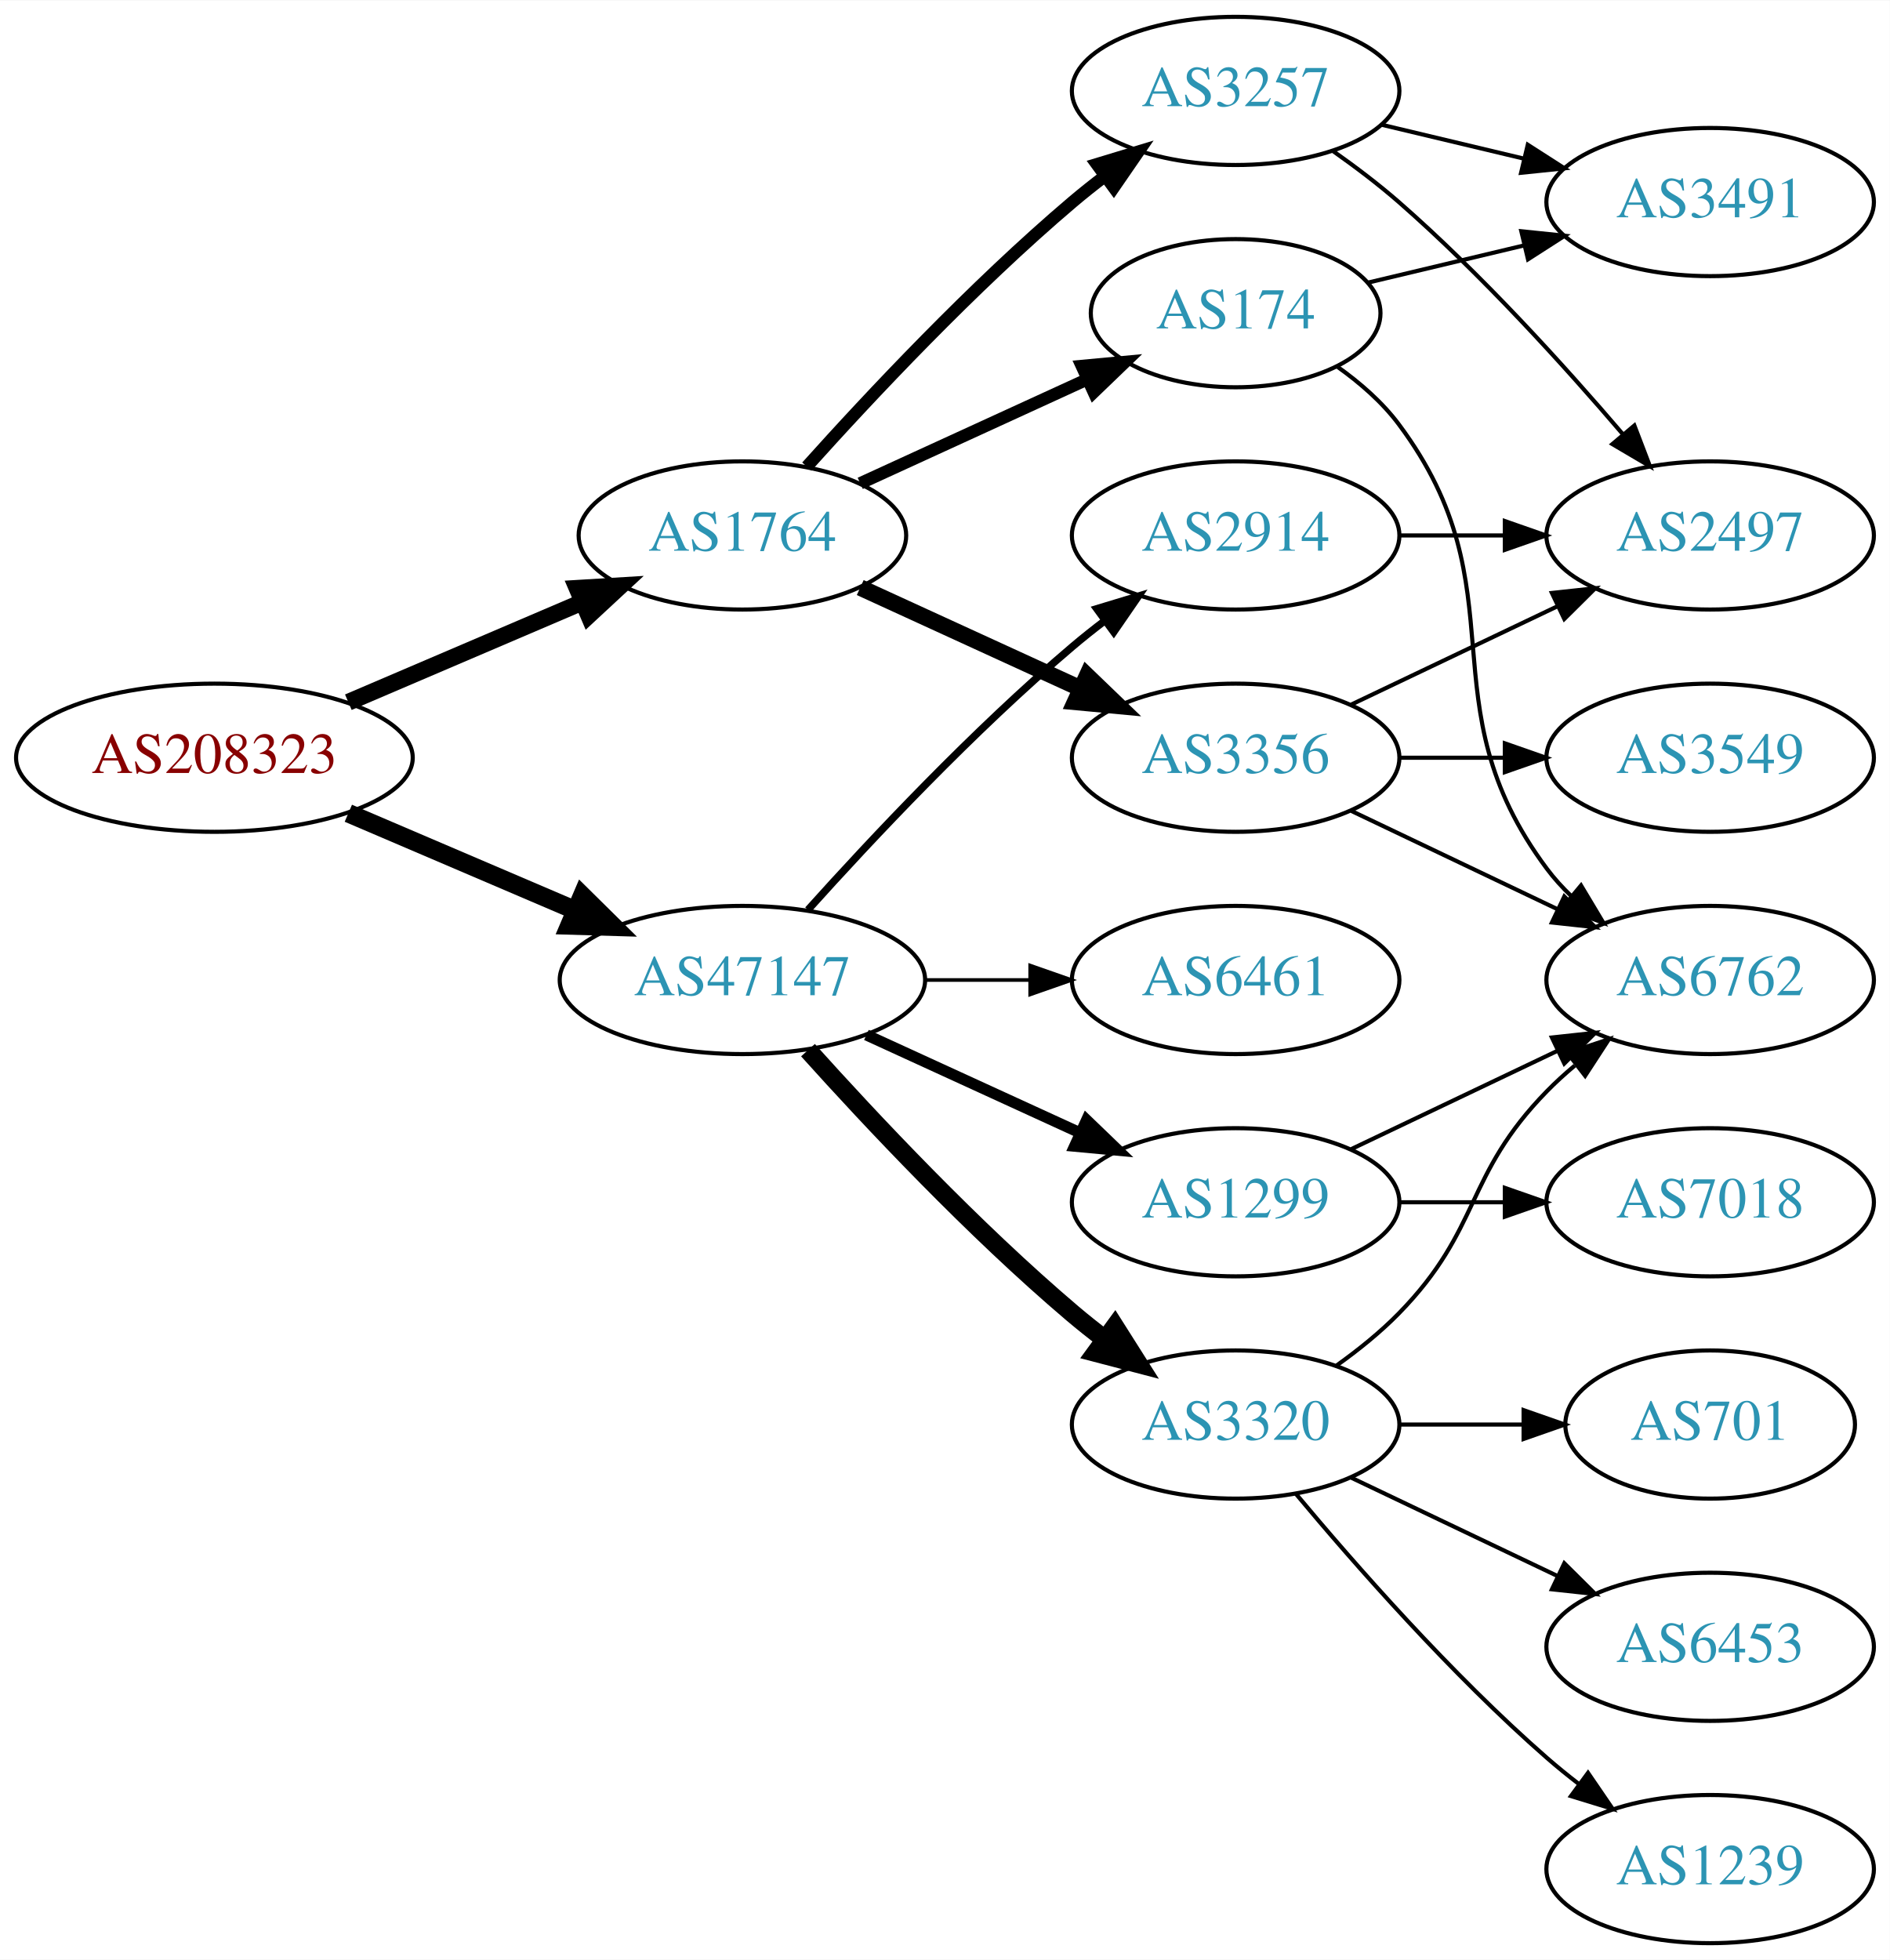
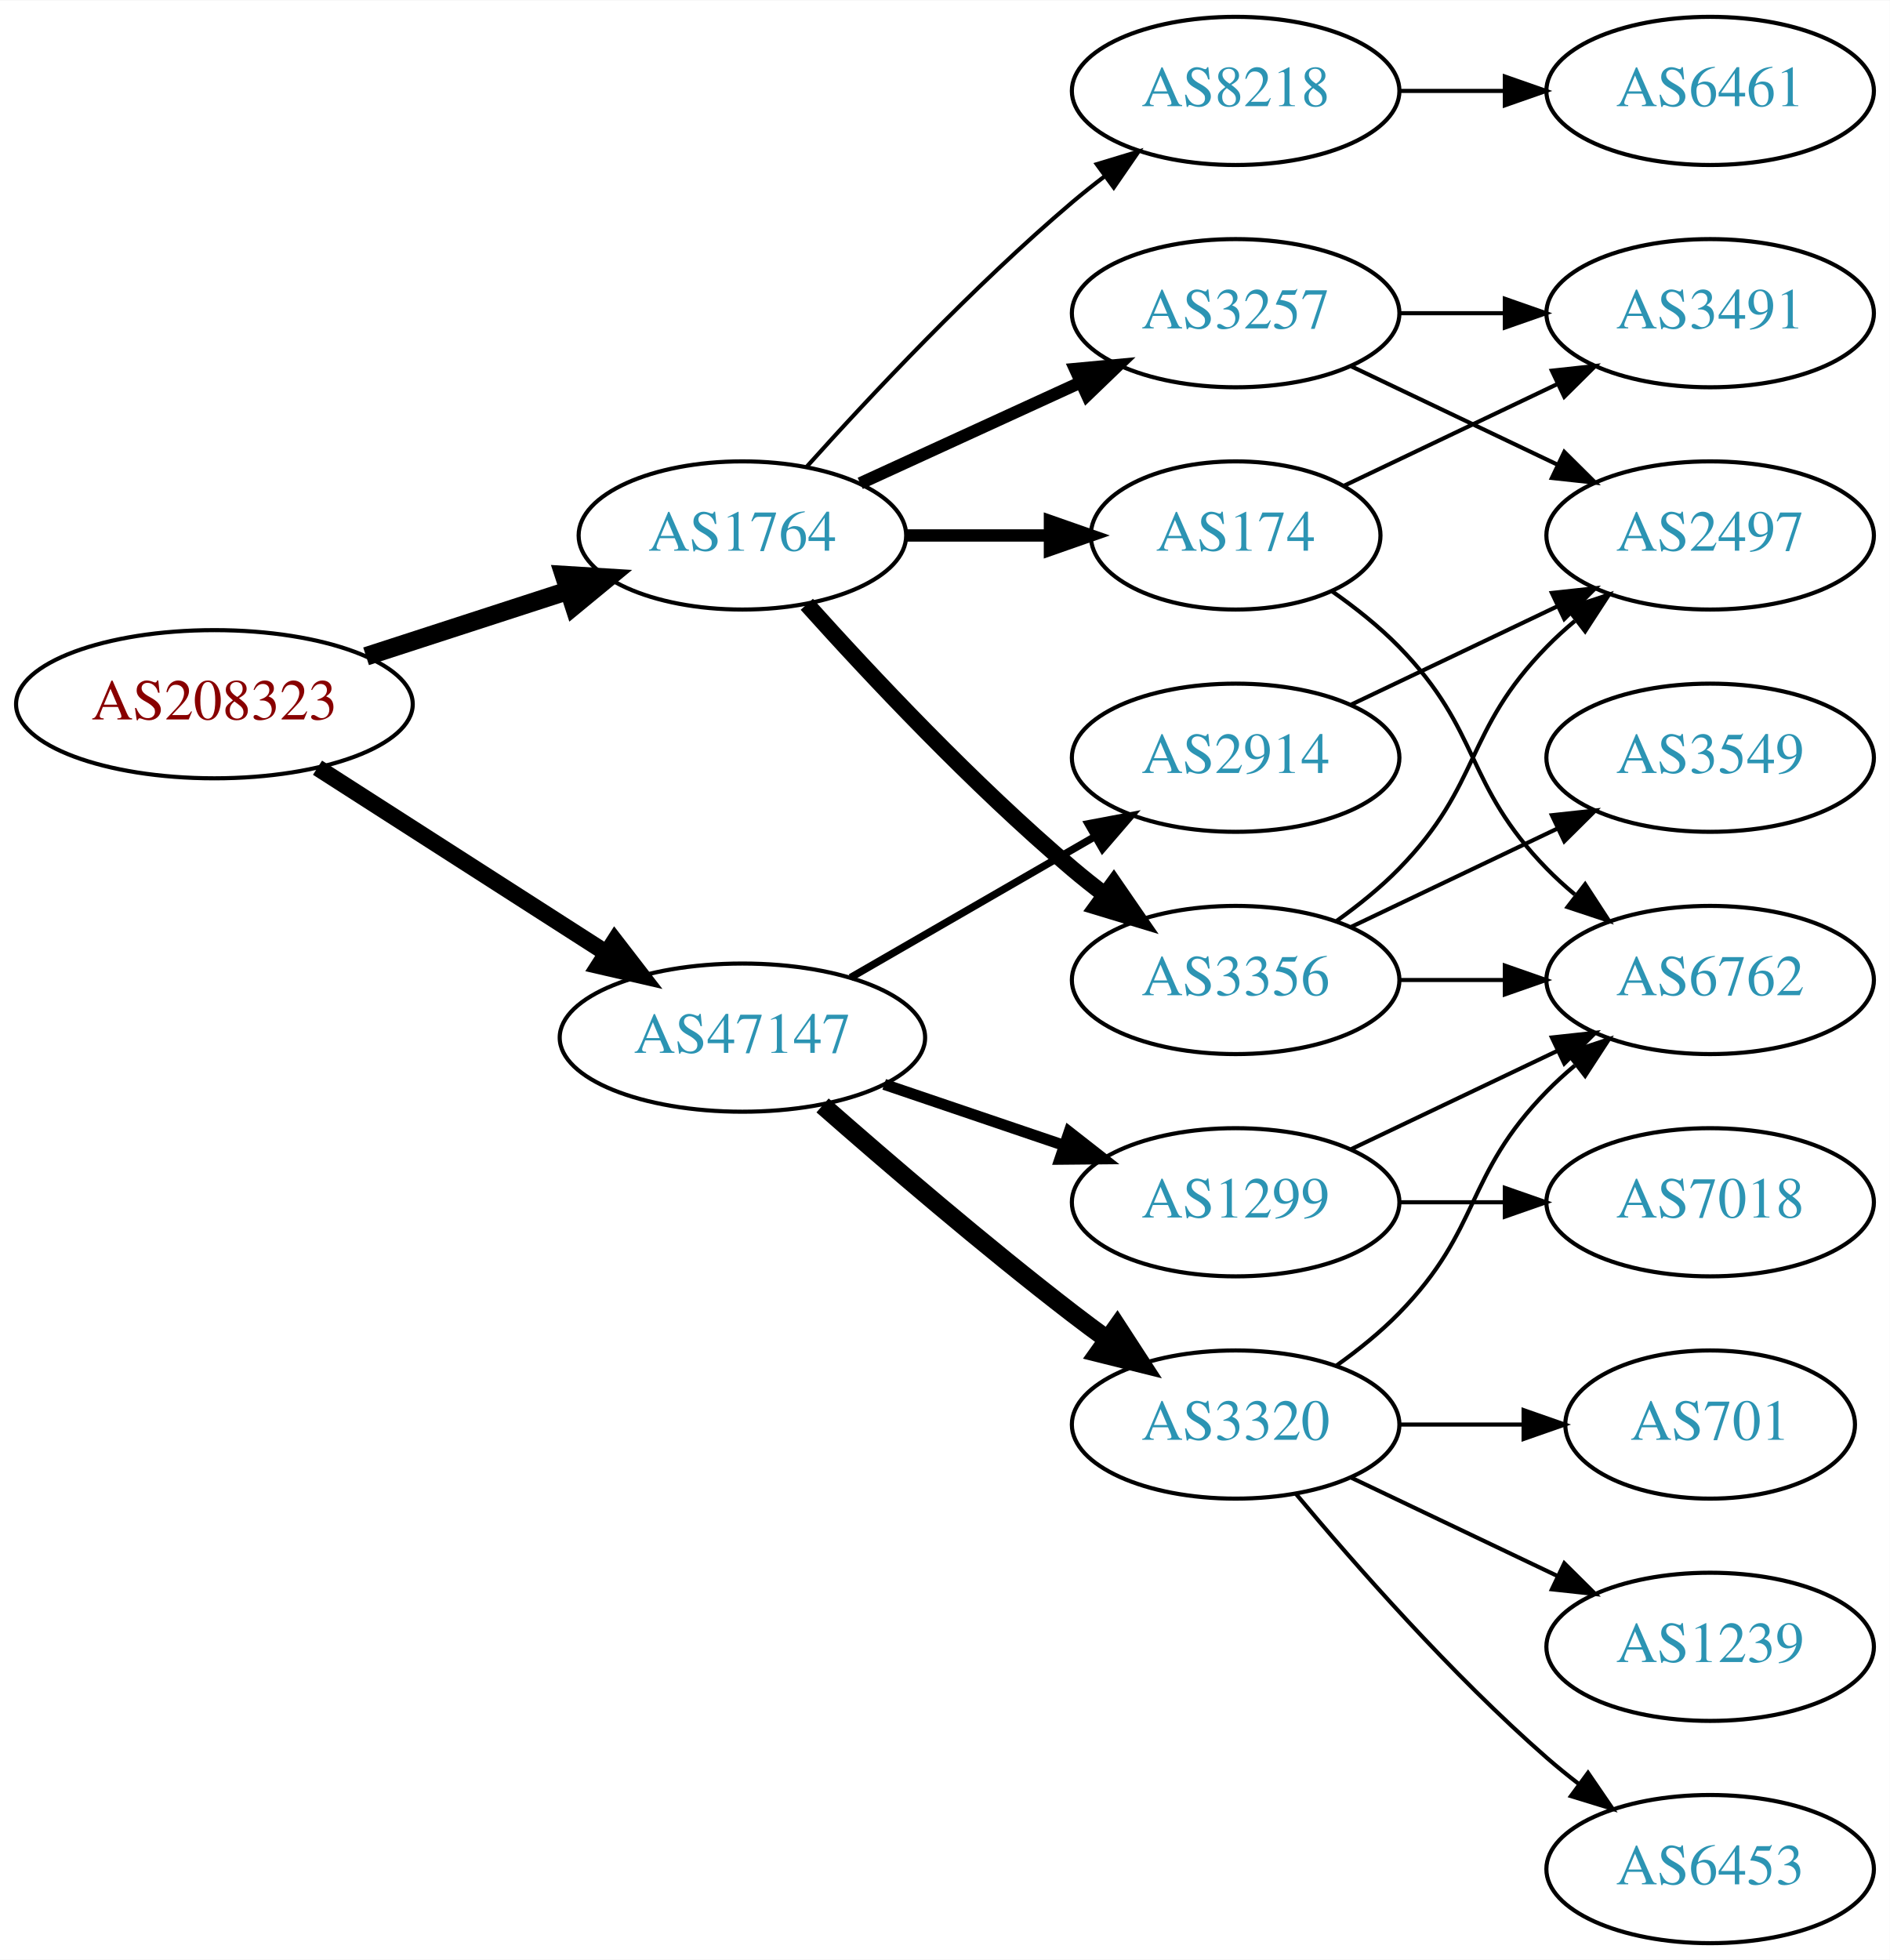
<svg xmlns="http://www.w3.org/2000/svg" xmlns:xlink="http://www.w3.org/1999/xlink" width="459pt" height="476pt" viewBox="0.00 0.00 459.17 476.00">
  <g id="graph0" class="graph" transform="scale(1 1) rotate(0) translate(4 472)">
    <polygon fill="white" stroke="none" points="-4,4 -4,-472 455.17,-472 455.17,4 -4,4" />
    <g id="node1" class="node">
      <g id="a_node1">
        <a xlink:href="/asn/208323" xlink:title="AS208323 ~ ZVR: 1254016365 [AT]">
-           <ellipse fill="#ffffff" stroke="black" cx="48.096" cy="-288" rx="48.192" ry="18" />
-           <text text-anchor="middle" x="48.096" y="-284.3" font-family="Times,serif" font-size="14.00" fill="#880000">AS208323</text>
+           <ellipse fill="#ffffff" stroke="black" cx="48.096" cy="-301" rx="48.192" ry="18" />
+           <text text-anchor="middle" x="48.096" y="-297.3" font-family="Times,serif" font-size="14.00" fill="#880000">AS208323</text>
        </a>
      </g>
    </g>
    <g id="node2" class="node">
      <g id="a_node2">
        <a xlink:href="/asn/1764" xlink:title="AS1764 ~ NEXTLAYER-AS [AT]">
          <ellipse fill="#ffffff" stroke="black" cx="176.388" cy="-342" rx="39.794" ry="18" />
          <text text-anchor="middle" x="176.388" y="-338.3" font-family="Times,serif" font-size="14.00" fill="#2c94b3">AS1764</text>
        </a>
      </g>
    </g>
    <g id="edge1" class="edge">
-       <path fill="none" stroke="black" stroke-width="4.091" d="M80.639,-301.487C97.776,-308.815 119.097,-317.931 137.172,-325.66" />
-       <polygon fill="black" stroke="black" stroke-width="4.091" points="136.23,-329.15 146.832,-329.79 139.045,-322.567 136.23,-329.15" />
+       <path fill="none" stroke="black" stroke-width="4.5" d="M84.948,-312.639C100.287,-317.619 118.287,-323.463 134.173,-328.62" />
+       <polygon fill="black" stroke="black" stroke-width="4.5" points="133.021,-332.386 143.748,-331.728 135.452,-324.895 133.021,-332.386" />
    </g>
    <g id="node3" class="node">
      <g id="a_node3">
        <a xlink:href="/asn/47147" xlink:title="AS47147 ~ ANEXIA Internetdienstleistungs GmbH [AT]">
-           <ellipse fill="#ffffff" stroke="black" cx="176.388" cy="-234" rx="44.393" ry="18" />
-           <text text-anchor="middle" x="176.388" y="-230.3" font-family="Times,serif" font-size="14.00" fill="#2c94b3">AS47147</text>
+           <ellipse fill="#ffffff" stroke="black" cx="176.388" cy="-220" rx="44.393" ry="18" />
+           <text text-anchor="middle" x="176.388" y="-216.3" font-family="Times,serif" font-size="14.00" fill="#2c94b3">AS47147</text>
        </a>
      </g>
    </g>
    <g id="edge2" class="edge">
-       <path fill="none" stroke="black" stroke-width="4.5" d="M80.639,-274.513C97.283,-267.396 117.873,-258.592 135.604,-251.011" />
-       <polygon fill="black" stroke="black" stroke-width="4.5" points="137.469,-254.495 145.116,-246.943 134.373,-247.255 137.469,-254.495" />
+       <path fill="none" stroke="black" stroke-width="4.091" d="M73.147,-285.574C93.024,-272.826 121.421,-254.613 143.246,-240.615" />
+       <polygon fill="black" stroke="black" stroke-width="4.091" points="145.368,-243.506 151.853,-235.095 141.503,-237.48 145.368,-243.506" />
    </g>
    <g id="node4" class="node">
      <g id="a_node4">
        <a xlink:href="/asn/3356" xlink:title="AS3356 ~ Level 3 Parent, LLC [US]">
-           <ellipse fill="#ffffff" stroke="black" cx="296.23" cy="-288" rx="39.794" ry="18" />
-           <text text-anchor="middle" x="296.23" y="-284.3" font-family="Times,serif" font-size="14.00" fill="#2c94b3">AS3356</text>
+           <ellipse fill="#ffffff" stroke="black" cx="296.23" cy="-234" rx="39.794" ry="18" />
+           <text text-anchor="middle" x="296.23" y="-230.3" font-family="Times,serif" font-size="14.00" fill="#2c94b3">AS3356</text>
        </a>
      </g>
    </g>
    <g id="edge3" class="edge">
-       <path fill="none" stroke="black" stroke-width="4" d="M205.016,-329.339C220.973,-322.027 241.244,-312.739 258.527,-304.819" />
-       <polygon fill="black" stroke="black" stroke-width="4" points="260.141,-307.929 267.774,-300.581 257.225,-301.565 260.141,-307.929" />
+       <path fill="none" stroke="black" stroke-width="4" d="M192.034,-325.275C207.334,-308.235 232.432,-281.477 256.584,-261 259.081,-258.883 261.741,-256.768 264.453,-254.707" />
+       <polygon fill="black" stroke="black" stroke-width="4" points="266.619,-257.459 272.629,-248.734 262.489,-251.806 266.619,-257.459" />
    </g>
    <g id="node5" class="node">
      <g id="a_node5">
        <a xlink:href="/asn/3257" xlink:title="AS3257 ~ GTT [DE]">
-           <ellipse fill="#ffffff" stroke="black" cx="296.23" cy="-450" rx="39.794" ry="18" />
-           <text text-anchor="middle" x="296.23" y="-446.3" font-family="Times,serif" font-size="14.00" fill="#2c94b3">AS3257</text>
+           <ellipse fill="#ffffff" stroke="black" cx="296.23" cy="-396" rx="39.794" ry="18" />
+           <text text-anchor="middle" x="296.23" y="-392.3" font-family="Times,serif" font-size="14.00" fill="#2c94b3">AS3257</text>
        </a>
      </g>
    </g>
    <g id="edge4" class="edge">
-       <path fill="none" stroke="black" stroke-width="3" d="M192.034,-358.725C207.334,-375.765 232.432,-402.523 256.584,-423 259.081,-425.117 261.741,-427.232 264.453,-429.293" />
-       <polygon fill="black" stroke="black" stroke-width="3" points="262.489,-432.194 272.629,-435.266 266.619,-426.541 262.489,-432.194" />
+       <path fill="none" stroke="black" stroke-width="3" d="M205.016,-354.661C220.973,-361.973 241.244,-371.261 258.527,-379.181" />
+       <polygon fill="black" stroke="black" stroke-width="3" points="257.225,-382.435 267.774,-383.419 260.141,-376.071 257.225,-382.435" />
    </g>
    <g id="node6" class="node">
      <g id="a_node6">
        <a xlink:href="/asn/174" xlink:title="AS174 ~ Cogent Communications [US]">
-           <ellipse fill="#ffffff" stroke="black" cx="296.23" cy="-396" rx="35.194" ry="18" />
-           <text text-anchor="middle" x="296.23" y="-392.3" font-family="Times,serif" font-size="14.00" fill="#2c94b3">AS174</text>
+           <ellipse fill="#ffffff" stroke="black" cx="296.23" cy="-342" rx="35.194" ry="18" />
+           <text text-anchor="middle" x="296.23" y="-338.3" font-family="Times,serif" font-size="14.00" fill="#2c94b3">AS174</text>
        </a>
      </g>
    </g>
    <g id="edge5" class="edge">
-       <path fill="none" stroke="black" stroke-width="3" d="M205.016,-354.661C221.433,-362.183 242.414,-371.798 260.011,-379.861" />
-       <polygon fill="black" stroke="black" stroke-width="3" points="258.839,-383.174 269.388,-384.158 261.755,-376.811 258.839,-383.174" />
-     </g>
-     <g id="node11" class="node">
-       <g id="a_node11">
+       <path fill="none" stroke="black" stroke-width="3" d="M216.3,-342C227.387,-342 239.546,-342 250.929,-342" />
+       <polygon fill="black" stroke="black" stroke-width="3" points="251.111,-345.5 261.111,-342 251.111,-338.5 251.111,-345.5" />
+     </g>
+     <g id="node7" class="node">
+       <g id="a_node7">
+         <a xlink:href="/asn/8218" xlink:title="AS8218 ~ legacy Neotelecoms [FR]">
+           <ellipse fill="#ffffff" stroke="black" cx="296.23" cy="-450" rx="39.794" ry="18" />
+           <text text-anchor="middle" x="296.23" y="-446.3" font-family="Times,serif" font-size="14.00" fill="#2c94b3">AS8218</text>
+         </a>
+       </g>
+     </g>
+     <g id="edge6" class="edge">
+       <path fill="none" stroke="black" d="M192.034,-358.725C207.334,-375.765 232.432,-402.523 256.584,-423 259.081,-425.117 261.741,-427.232 264.453,-429.293" />
+       <polygon fill="black" stroke="black" points="262.489,-432.194 272.629,-435.266 266.619,-426.541 262.489,-432.194" />
+     </g>
+     <g id="node13" class="node">
+       <g id="a_node13">
+         <a xlink:href="/asn/1299" xlink:title="AS1299 ~ Telia Carrier [EU]">
+           <ellipse fill="#ffffff" stroke="black" cx="296.23" cy="-180" rx="39.794" ry="18" />
+           <text text-anchor="middle" x="296.23" y="-176.3" font-family="Times,serif" font-size="14.00" fill="#2c94b3">AS1299</text>
+         </a>
+       </g>
+     </g>
+     <g id="edge15" class="edge">
+       <path fill="none" stroke="black" stroke-width="2.7" d="M210.841,-208.645C224.442,-204.028 240.284,-198.651 254.546,-193.81" />
+       <polygon fill="black" stroke="black" stroke-width="2.7" points="255.775,-197.089 264.119,-190.56 253.525,-190.46 255.775,-197.089" />
+     </g>
+     <g id="node14" class="node">
+       <g id="a_node14">
        <a xlink:href="/asn/3320" xlink:title="AS3320 ~ DTAG [DE]">
          <ellipse fill="#ffffff" stroke="black" cx="296.23" cy="-126" rx="39.794" ry="18" />
          <text text-anchor="middle" x="296.23" y="-122.3" font-family="Times,serif" font-size="14.00" fill="#2c94b3">AS3320</text>
        </a>
      </g>
    </g>
-     <g id="edge13" class="edge">
-       <path fill="none" stroke="black" stroke-width="4.5" d="M192.32,-216.956C207.646,-199.903 232.582,-173.35 256.584,-153 259.081,-150.883 261.741,-148.768 264.453,-146.707" />
-       <polygon fill="black" stroke="black" stroke-width="4.5" points="266.877,-149.812 272.629,-140.734 262.231,-143.453 266.877,-149.812" />
-     </g>
-     <g id="node12" class="node">
-       <g id="a_node12">
-         <a xlink:href="/asn/6461" xlink:title="AS6461 ~ Zayo Bandwidth [US]">
-           <ellipse fill="#ffffff" stroke="black" cx="296.23" cy="-234" rx="39.794" ry="18" />
-           <text text-anchor="middle" x="296.23" y="-230.3" font-family="Times,serif" font-size="14.00" fill="#2c94b3">AS6461</text>
-         </a>
-       </g>
-     </g>
-     <g id="edge14" class="edge">
-       <path fill="none" stroke="black" stroke-width="0.9" d="M220.599,-234C228.911,-234 237.674,-234 246.156,-234" />
-       <polygon fill="black" stroke="black" stroke-width="0.9" points="246.315,-237.5 256.315,-234 246.315,-230.5 246.315,-237.5" />
-     </g>
-     <g id="node13" class="node">
-       <g id="a_node13">
+     <g id="edge16" class="edge">
+       <path fill="none" stroke="black" stroke-width="4.5" d="M195.866,-203.527C211.666,-189.648 235.176,-169.477 256.584,-153 259.326,-150.889 262.217,-148.739 265.132,-146.62" />
+       <polygon fill="black" stroke="black" stroke-width="4.5" points="267.453,-149.802 273.31,-140.791 262.881,-143.389 267.453,-149.802" />
+     </g>
+     <g id="node15" class="node">
+       <g id="a_node15">
        <a xlink:href="/asn/2914" xlink:title="AS2914 ~ NTT America, Inc. [US]">
-           <ellipse fill="#ffffff" stroke="black" cx="296.23" cy="-342" rx="39.794" ry="18" />
-           <text text-anchor="middle" x="296.23" y="-338.3" font-family="Times,serif" font-size="14.00" fill="#2c94b3">AS2914</text>
-         </a>
-       </g>
-     </g>
-     <g id="edge15" class="edge">
-       <path fill="none" stroke="black" stroke-width="1.8" d="M192.32,-251.044C207.646,-268.097 232.582,-294.65 256.584,-315 259.081,-317.117 261.741,-319.232 264.453,-321.293" />
-       <polygon fill="black" stroke="black" stroke-width="1.8" points="262.489,-324.194 272.629,-327.266 266.619,-318.541 262.489,-324.194" />
-     </g>
-     <g id="node14" class="node">
-       <g id="a_node14">
-         <a xlink:href="/asn/1299" xlink:title="AS1299 ~ Telia Carrier [EU]">
-           <ellipse fill="#ffffff" stroke="black" cx="296.23" cy="-180" rx="39.794" ry="18" />
-           <text text-anchor="middle" x="296.23" y="-176.3" font-family="Times,serif" font-size="14.00" fill="#2c94b3">AS1299</text>
-         </a>
-       </g>
-     </g>
-     <g id="edge16" class="edge">
-       <path fill="none" stroke="black" stroke-width="2.7" d="M206.517,-220.652C222.128,-213.498 241.526,-204.609 258.198,-196.97" />
-       <polygon fill="black" stroke="black" stroke-width="2.7" points="260.017,-199.986 267.65,-192.638 257.101,-193.622 260.017,-199.986" />
-     </g>
-     <g id="node7" class="node">
-       <g id="a_node7">
-         <a xlink:href="/asn/3549" xlink:title="AS3549 ~ Level 3 Parent, LLC [US]">
-           <ellipse fill="#ffffff" stroke="black" cx="411.523" cy="-288" rx="39.794" ry="18" />
-           <text text-anchor="middle" x="411.523" y="-284.3" font-family="Times,serif" font-size="14.00" fill="#2c94b3">AS3549</text>
-         </a>
-       </g>
-     </g>
-     <g id="edge6" class="edge">
-       <path fill="none" stroke="black" d="M335.902,-288C344.105,-288 352.869,-288 361.401,-288" />
-       <polygon fill="black" stroke="black" points="361.641,-291.5 371.641,-288 361.641,-284.5 361.641,-291.5" />
-     </g>
-     <g id="node8" class="node">
-       <g id="a_node8">
-         <a xlink:href="/asn/6762" xlink:title="AS6762 ~ TELECOM ITALIA SPARKLE S.p.A. [IT]">
-           <ellipse fill="#ffffff" stroke="black" cx="411.523" cy="-234" rx="39.794" ry="18" />
-           <text text-anchor="middle" x="411.523" y="-230.3" font-family="Times,serif" font-size="14.00" fill="#2c94b3">AS6762</text>
-         </a>
-       </g>
-     </g>
-     <g id="edge7" class="edge">
-       <path fill="none" stroke="black" d="M324.367,-275.066C339.361,-267.919 358.182,-258.948 374.405,-251.215" />
-       <polygon fill="black" stroke="black" points="376.087,-254.291 383.608,-246.829 373.075,-247.972 376.087,-254.291" />
+           <ellipse fill="#ffffff" stroke="black" cx="296.23" cy="-288" rx="39.794" ry="18" />
+           <text text-anchor="middle" x="296.23" y="-284.3" font-family="Times,serif" font-size="14.00" fill="#2c94b3">AS2914</text>
+         </a>
+       </g>
+     </g>
+     <g id="edge17" class="edge">
+       <path fill="none" stroke="black" stroke-width="1.8" d="M202.668,-234.588C219.987,-244.582 243.138,-257.941 261.954,-268.799" />
+       <polygon fill="black" stroke="black" stroke-width="1.8" points="260.388,-271.935 270.799,-273.902 263.886,-265.872 260.388,-271.935" />
    </g>
    <g id="node9" class="node">
      <g id="a_node9">
        <a xlink:href="/asn/2497" xlink:title="AS2497 ~ Internet Initiative Japan Inc. [JP]">
          <ellipse fill="#ffffff" stroke="black" cx="411.523" cy="-342" rx="39.794" ry="18" />
          <text text-anchor="middle" x="411.523" y="-338.3" font-family="Times,serif" font-size="14.00" fill="#2c94b3">AS2497</text>
        </a>
      </g>
    </g>
+     <g id="edge11" class="edge">
+       <path fill="none" stroke="black" d="M320.824,-248.389C326.08,-252.148 331.412,-256.437 335.877,-261 356.049,-281.617 351.704,-294.383 371.877,-315 373.969,-317.139 376.253,-319.218 378.63,-321.21" />
+       <polygon fill="black" stroke="black" points="376.873,-324.275 386.929,-327.611 381.148,-318.732 376.873,-324.275" />
+     </g>
+     <g id="node11" class="node">
+       <g id="a_node11">
+         <a xlink:href="/asn/3549" xlink:title="AS3549 ~ Level 3 Parent, LLC [US]">
+           <ellipse fill="#ffffff" stroke="black" cx="411.523" cy="-288" rx="39.794" ry="18" />
+           <text text-anchor="middle" x="411.523" y="-284.3" font-family="Times,serif" font-size="14.00" fill="#2c94b3">AS3549</text>
+         </a>
+       </g>
+     </g>
+     <g id="edge10" class="edge">
+       <path fill="none" stroke="black" d="M324.367,-246.934C339.361,-254.081 358.182,-263.052 374.405,-270.785" />
+       <polygon fill="black" stroke="black" points="373.075,-274.028 383.608,-275.171 376.087,-267.709 373.075,-274.028" />
+     </g>
+     <g id="node12" class="node">
+       <g id="a_node12">
+         <a xlink:href="/asn/6762" xlink:title="AS6762 ~ TELECOM ITALIA SPARKLE S.p.A. [IT]">
+           <ellipse fill="#ffffff" stroke="black" cx="411.523" cy="-234" rx="39.794" ry="18" />
+           <text text-anchor="middle" x="411.523" y="-230.3" font-family="Times,serif" font-size="14.00" fill="#2c94b3">AS6762</text>
+         </a>
+       </g>
+     </g>
+     <g id="edge12" class="edge">
+       <path fill="none" stroke="black" d="M335.902,-234C344.105,-234 352.869,-234 361.401,-234" />
+       <polygon fill="black" stroke="black" points="361.641,-237.5 371.641,-234 361.641,-230.5 361.641,-237.5" />
+     </g>
+     <g id="node8" class="node">
+       <g id="a_node8">
+         <a xlink:href="/asn/3491" xlink:title="AS3491 ~ PCCW Global, Inc. [US]">
+           <ellipse fill="#ffffff" stroke="black" cx="411.523" cy="-396" rx="39.794" ry="18" />
+           <text text-anchor="middle" x="411.523" y="-392.3" font-family="Times,serif" font-size="14.00" fill="#2c94b3">AS3491</text>
+         </a>
+       </g>
+     </g>
+     <g id="edge7" class="edge">
+       <path fill="none" stroke="black" d="M335.902,-396C344.105,-396 352.869,-396 361.401,-396" />
+       <polygon fill="black" stroke="black" points="361.641,-399.5 371.641,-396 361.641,-392.5 361.641,-399.5" />
+     </g>
    <g id="edge8" class="edge">
-       <path fill="none" stroke="black" d="M324.367,-300.934C339.361,-308.081 358.182,-317.052 374.405,-324.785" />
-       <polygon fill="black" stroke="black" points="373.075,-328.028 383.608,-329.171 376.087,-321.709 373.075,-328.028" />
-     </g>
-     <g id="edge10" class="edge">
-       <path fill="none" stroke="black" d="M319.921,-435.37C325.322,-431.56 330.945,-427.308 335.877,-423 355.803,-405.593 375.995,-383.342 390.345,-366.567" />
-       <polygon fill="black" stroke="black" points="393.112,-368.714 396.893,-358.817 387.766,-364.196 393.112,-368.714" />
+       <path fill="none" stroke="black" d="M324.367,-383.066C339.361,-375.919 358.182,-366.948 374.405,-359.215" />
+       <polygon fill="black" stroke="black" points="376.087,-362.291 383.608,-354.829 373.075,-355.972 376.087,-362.291" />
+     </g>
+     <g id="edge13" class="edge">
+       <path fill="none" stroke="black" d="M322.655,-354.119C337.958,-361.413 357.681,-370.814 374.563,-378.86" />
+       <polygon fill="black" stroke="black" points="373.071,-382.026 383.604,-383.169 376.082,-375.707 373.071,-382.026" />
+     </g>
+     <g id="edge14" class="edge">
+       <path fill="none" stroke="black" d="M319.613,-328.468C325.255,-324.51 331.068,-319.914 335.877,-315 356.049,-294.383 351.704,-281.617 371.877,-261 373.969,-258.861 376.253,-256.782 378.63,-254.79" />
+       <polygon fill="black" stroke="black" points="381.148,-257.268 386.929,-248.389 376.873,-251.725 381.148,-257.268" />
    </g>
    <g id="node10" class="node">
      <g id="a_node10">
-         <a xlink:href="/asn/3491" xlink:title="AS3491 ~ PCCW Global, Inc. [US]">
-           <ellipse fill="#ffffff" stroke="black" cx="411.523" cy="-423" rx="39.794" ry="18" />
-           <text text-anchor="middle" x="411.523" y="-419.3" font-family="Times,serif" font-size="14.00" fill="#2c94b3">AS3491</text>
+         <a xlink:href="/asn/6461" xlink:title="AS6461 ~ Zayo Bandwidth [US]">
+           <ellipse fill="#ffffff" stroke="black" cx="411.523" cy="-450" rx="39.794" ry="18" />
+           <text text-anchor="middle" x="411.523" y="-446.3" font-family="Times,serif" font-size="14.00" fill="#2c94b3">AS6461</text>
        </a>
      </g>
    </g>
    <g id="edge9" class="edge">
-       <path fill="none" stroke="black" d="M331.837,-441.752C342.709,-439.162 354.863,-436.265 366.305,-433.538" />
-       <polygon fill="black" stroke="black" points="367.212,-436.92 376.128,-431.197 365.589,-430.111 367.212,-436.92" />
-     </g>
-     <g id="edge12" class="edge">
-       <path fill="none" stroke="black" d="M320.956,-382.989C326.453,-379.081 331.861,-374.378 335.877,-369 366.148,-328.458 341.605,-301.542 371.877,-261 373.621,-258.664 375.628,-256.455 377.792,-254.383" />
-       <polygon fill="black" stroke="black" points="380.151,-256.973 385.592,-247.882 375.67,-251.595 380.151,-256.973" />
-     </g>
-     <g id="edge11" class="edge">
-       <path fill="none" stroke="black" d="M328.488,-403.449C340.168,-406.233 353.663,-409.449 366.293,-412.459" />
-       <polygon fill="black" stroke="black" points="365.645,-415.903 376.184,-414.816 367.268,-409.093 365.645,-415.903" />
-     </g>
-     <g id="edge20" class="edge">
+       <path fill="none" stroke="black" d="M335.902,-450C344.105,-450 352.869,-450 361.401,-450" />
+       <polygon fill="black" stroke="black" points="361.641,-453.5 371.641,-450 361.641,-446.5 361.641,-453.5" />
+     </g>
+     <g id="edge22" class="edge">
+       <path fill="none" stroke="black" d="M324.367,-192.934C339.361,-200.081 358.182,-209.052 374.405,-216.785" />
+       <polygon fill="black" stroke="black" points="373.075,-220.028 383.608,-221.171 376.087,-213.709 373.075,-220.028" />
+     </g>
+     <g id="node19" class="node">
+       <g id="a_node19">
+         <a xlink:href="/asn/7018" xlink:title="AS7018 ~ AT&amp;T Services, Inc. [US]">
+           <ellipse fill="#ffffff" stroke="black" cx="411.523" cy="-180" rx="39.794" ry="18" />
+           <text text-anchor="middle" x="411.523" y="-176.3" font-family="Times,serif" font-size="14.00" fill="#2c94b3">AS7018</text>
+         </a>
+       </g>
+     </g>
+     <g id="edge23" class="edge">
+       <path fill="none" stroke="black" d="M335.902,-180C344.105,-180 352.869,-180 361.401,-180" />
+       <polygon fill="black" stroke="black" points="361.641,-183.5 371.641,-180 361.641,-176.5 361.641,-183.5" />
+     </g>
+     <g id="edge18" class="edge">
      <path fill="none" stroke="black" d="M320.824,-140.389C326.08,-144.148 331.412,-148.437 335.877,-153 356.049,-173.617 351.704,-186.383 371.877,-207 373.969,-209.139 376.253,-211.218 378.63,-213.21" />
      <polygon fill="black" stroke="black" points="376.873,-216.275 386.929,-219.611 381.148,-210.732 376.873,-216.275" />
    </g>
    <g id="node16" class="node">
      <g id="a_node16">
        <a xlink:href="/asn/1239" xlink:title="AS1239 ~ Sprint [US]">
+           <ellipse fill="#ffffff" stroke="black" cx="411.523" cy="-72" rx="39.794" ry="18" />
+           <text text-anchor="middle" x="411.523" y="-68.3" font-family="Times,serif" font-size="14.00" fill="#2c94b3">AS1239</text>
+         </a>
+       </g>
+     </g>
+     <g id="edge19" class="edge">
+       <path fill="none" stroke="black" d="M324.367,-113.066C339.361,-105.919 358.182,-96.948 374.405,-89.215" />
+       <polygon fill="black" stroke="black" points="376.087,-92.291 383.608,-84.829 373.075,-85.972 376.087,-92.291" />
+     </g>
+     <g id="node17" class="node">
+       <g id="a_node17">
+         <a xlink:href="/asn/6453" xlink:title="AS6453 ~ TATA COMMUNICATIONS (AMERICA) INC [US]">
          <ellipse fill="#ffffff" stroke="black" cx="411.523" cy="-18" rx="39.794" ry="18" />
-           <text text-anchor="middle" x="411.523" y="-14.3" font-family="Times,serif" font-size="14.00" fill="#2c94b3">AS1239</text>
-         </a>
-       </g>
-     </g>
-     <g id="edge19" class="edge">
+           <text text-anchor="middle" x="411.523" y="-14.3" font-family="Times,serif" font-size="14.00" fill="#2c94b3">AS6453</text>
+         </a>
+       </g>
+     </g>
+     <g id="edge20" class="edge">
      <path fill="none" stroke="black" d="M310.86,-109.183C325.143,-92.071 348.689,-65.255 371.877,-45 374.342,-42.846 376.981,-40.706 379.678,-38.628" />
      <polygon fill="black" stroke="black" points="381.851,-41.375 387.832,-32.63 377.703,-35.736 381.851,-41.375" />
    </g>
-     <g id="node17" class="node">
-       <g id="a_node17">
+     <g id="node18" class="node">
+       <g id="a_node18">
        <a xlink:href="/asn/701" xlink:title="AS701 ~ UUNET [US]">
          <ellipse fill="#ffffff" stroke="black" cx="411.523" cy="-126" rx="35.194" ry="18" />
          <text text-anchor="middle" x="411.523" y="-122.3" font-family="Times,serif" font-size="14.00" fill="#2c94b3">AS701</text>
        </a>
      </g>
    </g>
    <g id="edge21" class="edge">
      <path fill="none" stroke="black" d="M335.902,-126C345.608,-126 356.098,-126 366.061,-126" />
      <polygon fill="black" stroke="black" points="366.198,-129.5 376.198,-126 366.198,-122.5 366.198,-129.5" />
    </g>
-     <g id="node18" class="node">
-       <g id="a_node18">
-         <a xlink:href="/asn/6453" xlink:title="AS6453 ~ TATA COMMUNICATIONS (AMERICA) INC [US]">
-           <ellipse fill="#ffffff" stroke="black" cx="411.523" cy="-72" rx="39.794" ry="18" />
-           <text text-anchor="middle" x="411.523" y="-68.3" font-family="Times,serif" font-size="14.00" fill="#2c94b3">AS6453</text>
-         </a>
-       </g>
-     </g>
-     <g id="edge22" class="edge">
-       <path fill="none" stroke="black" d="M324.367,-113.066C339.361,-105.919 358.182,-96.948 374.405,-89.215" />
-       <polygon fill="black" stroke="black" points="376.087,-92.291 383.608,-84.829 373.075,-85.972 376.087,-92.291" />
-     </g>
-     <g id="edge23" class="edge">
-       <path fill="none" stroke="black" d="M335.902,-342C344.105,-342 352.869,-342 361.401,-342" />
-       <polygon fill="black" stroke="black" points="361.641,-345.5 371.641,-342 361.641,-338.5 361.641,-345.5" />
-     </g>
-     <g id="edge18" class="edge">
-       <path fill="none" stroke="black" d="M324.367,-192.934C339.361,-200.081 358.182,-209.052 374.405,-216.785" />
-       <polygon fill="black" stroke="black" points="373.075,-220.028 383.608,-221.171 376.087,-213.709 373.075,-220.028" />
-     </g>
-     <g id="node15" class="node">
-       <g id="a_node15">
-         <a xlink:href="/asn/7018" xlink:title="AS7018 ~ AT&amp;T Services, Inc. [US]">
-           <ellipse fill="#ffffff" stroke="black" cx="411.523" cy="-180" rx="39.794" ry="18" />
-           <text text-anchor="middle" x="411.523" y="-176.3" font-family="Times,serif" font-size="14.00" fill="#2c94b3">AS7018</text>
-         </a>
-       </g>
-     </g>
-     <g id="edge17" class="edge">
-       <path fill="none" stroke="black" d="M335.902,-180C344.105,-180 352.869,-180 361.401,-180" />
-       <polygon fill="black" stroke="black" points="361.641,-183.5 371.641,-180 361.641,-176.5 361.641,-183.5" />
+     <g id="edge24" class="edge">
+       <path fill="none" stroke="black" d="M324.367,-300.934C339.361,-308.081 358.182,-317.052 374.405,-324.785" />
+       <polygon fill="black" stroke="black" points="373.075,-328.028 383.608,-329.171 376.087,-321.709 373.075,-328.028" />
    </g>
  </g>
</svg>
